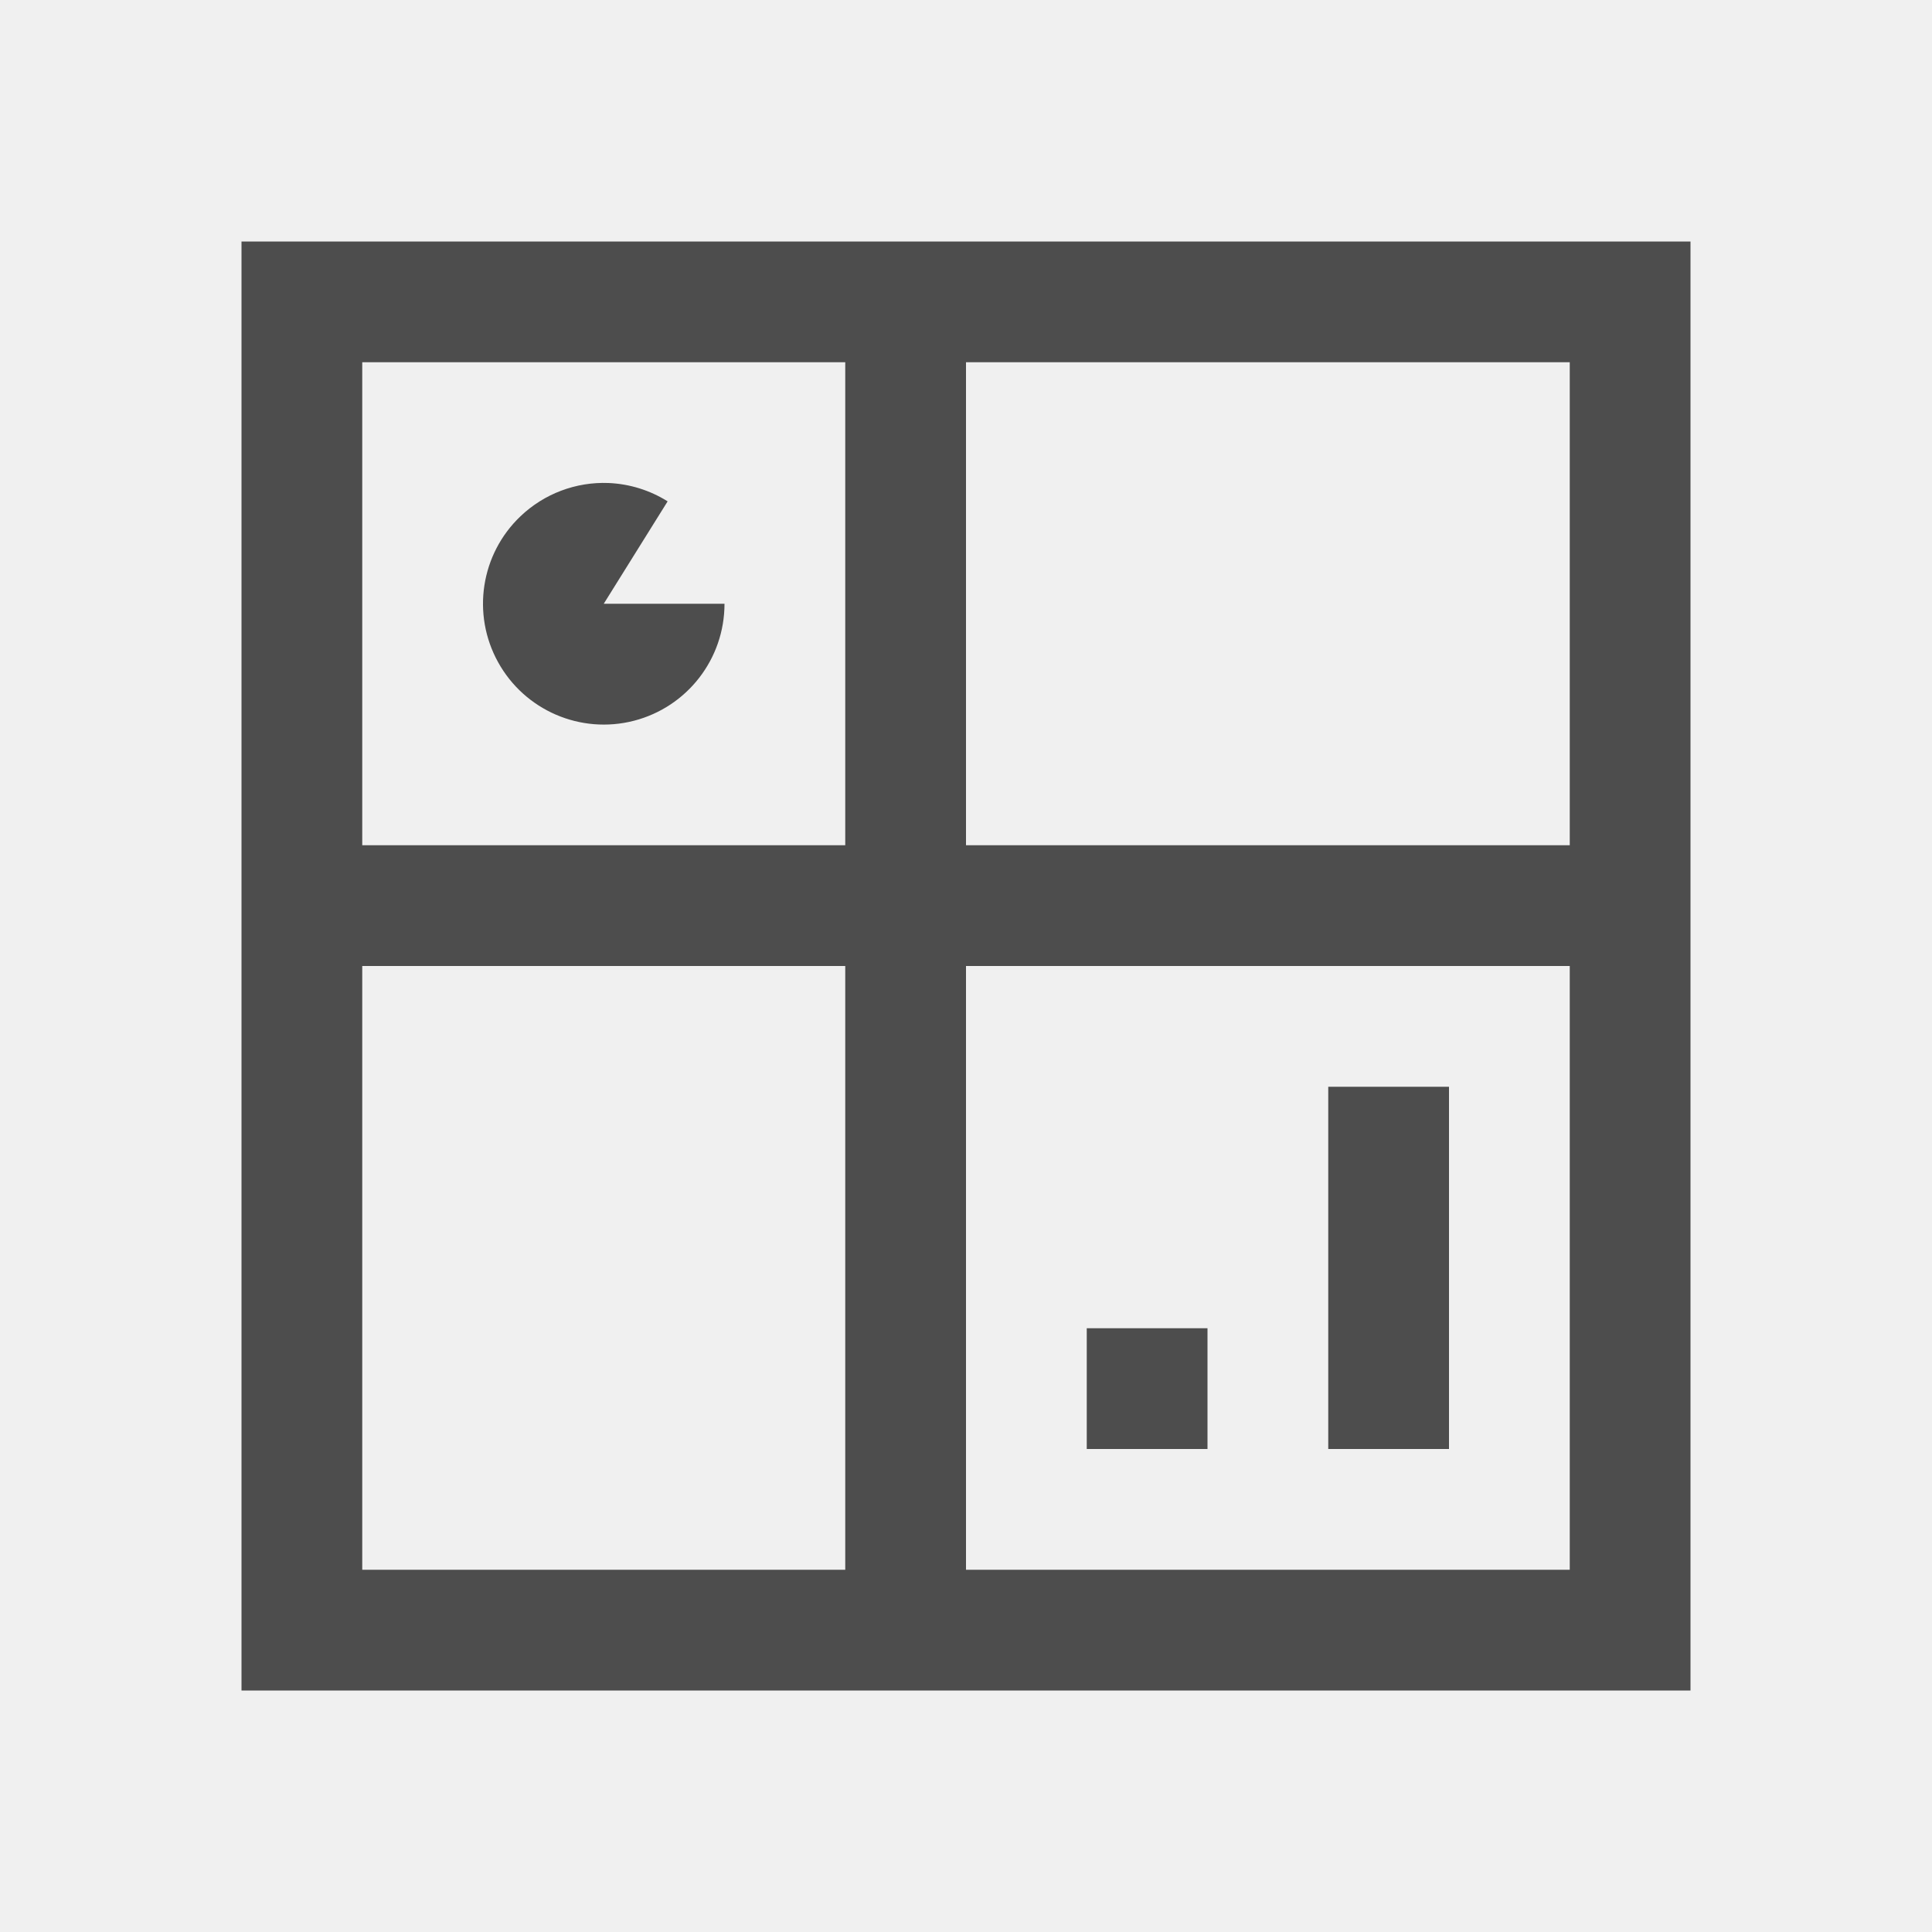
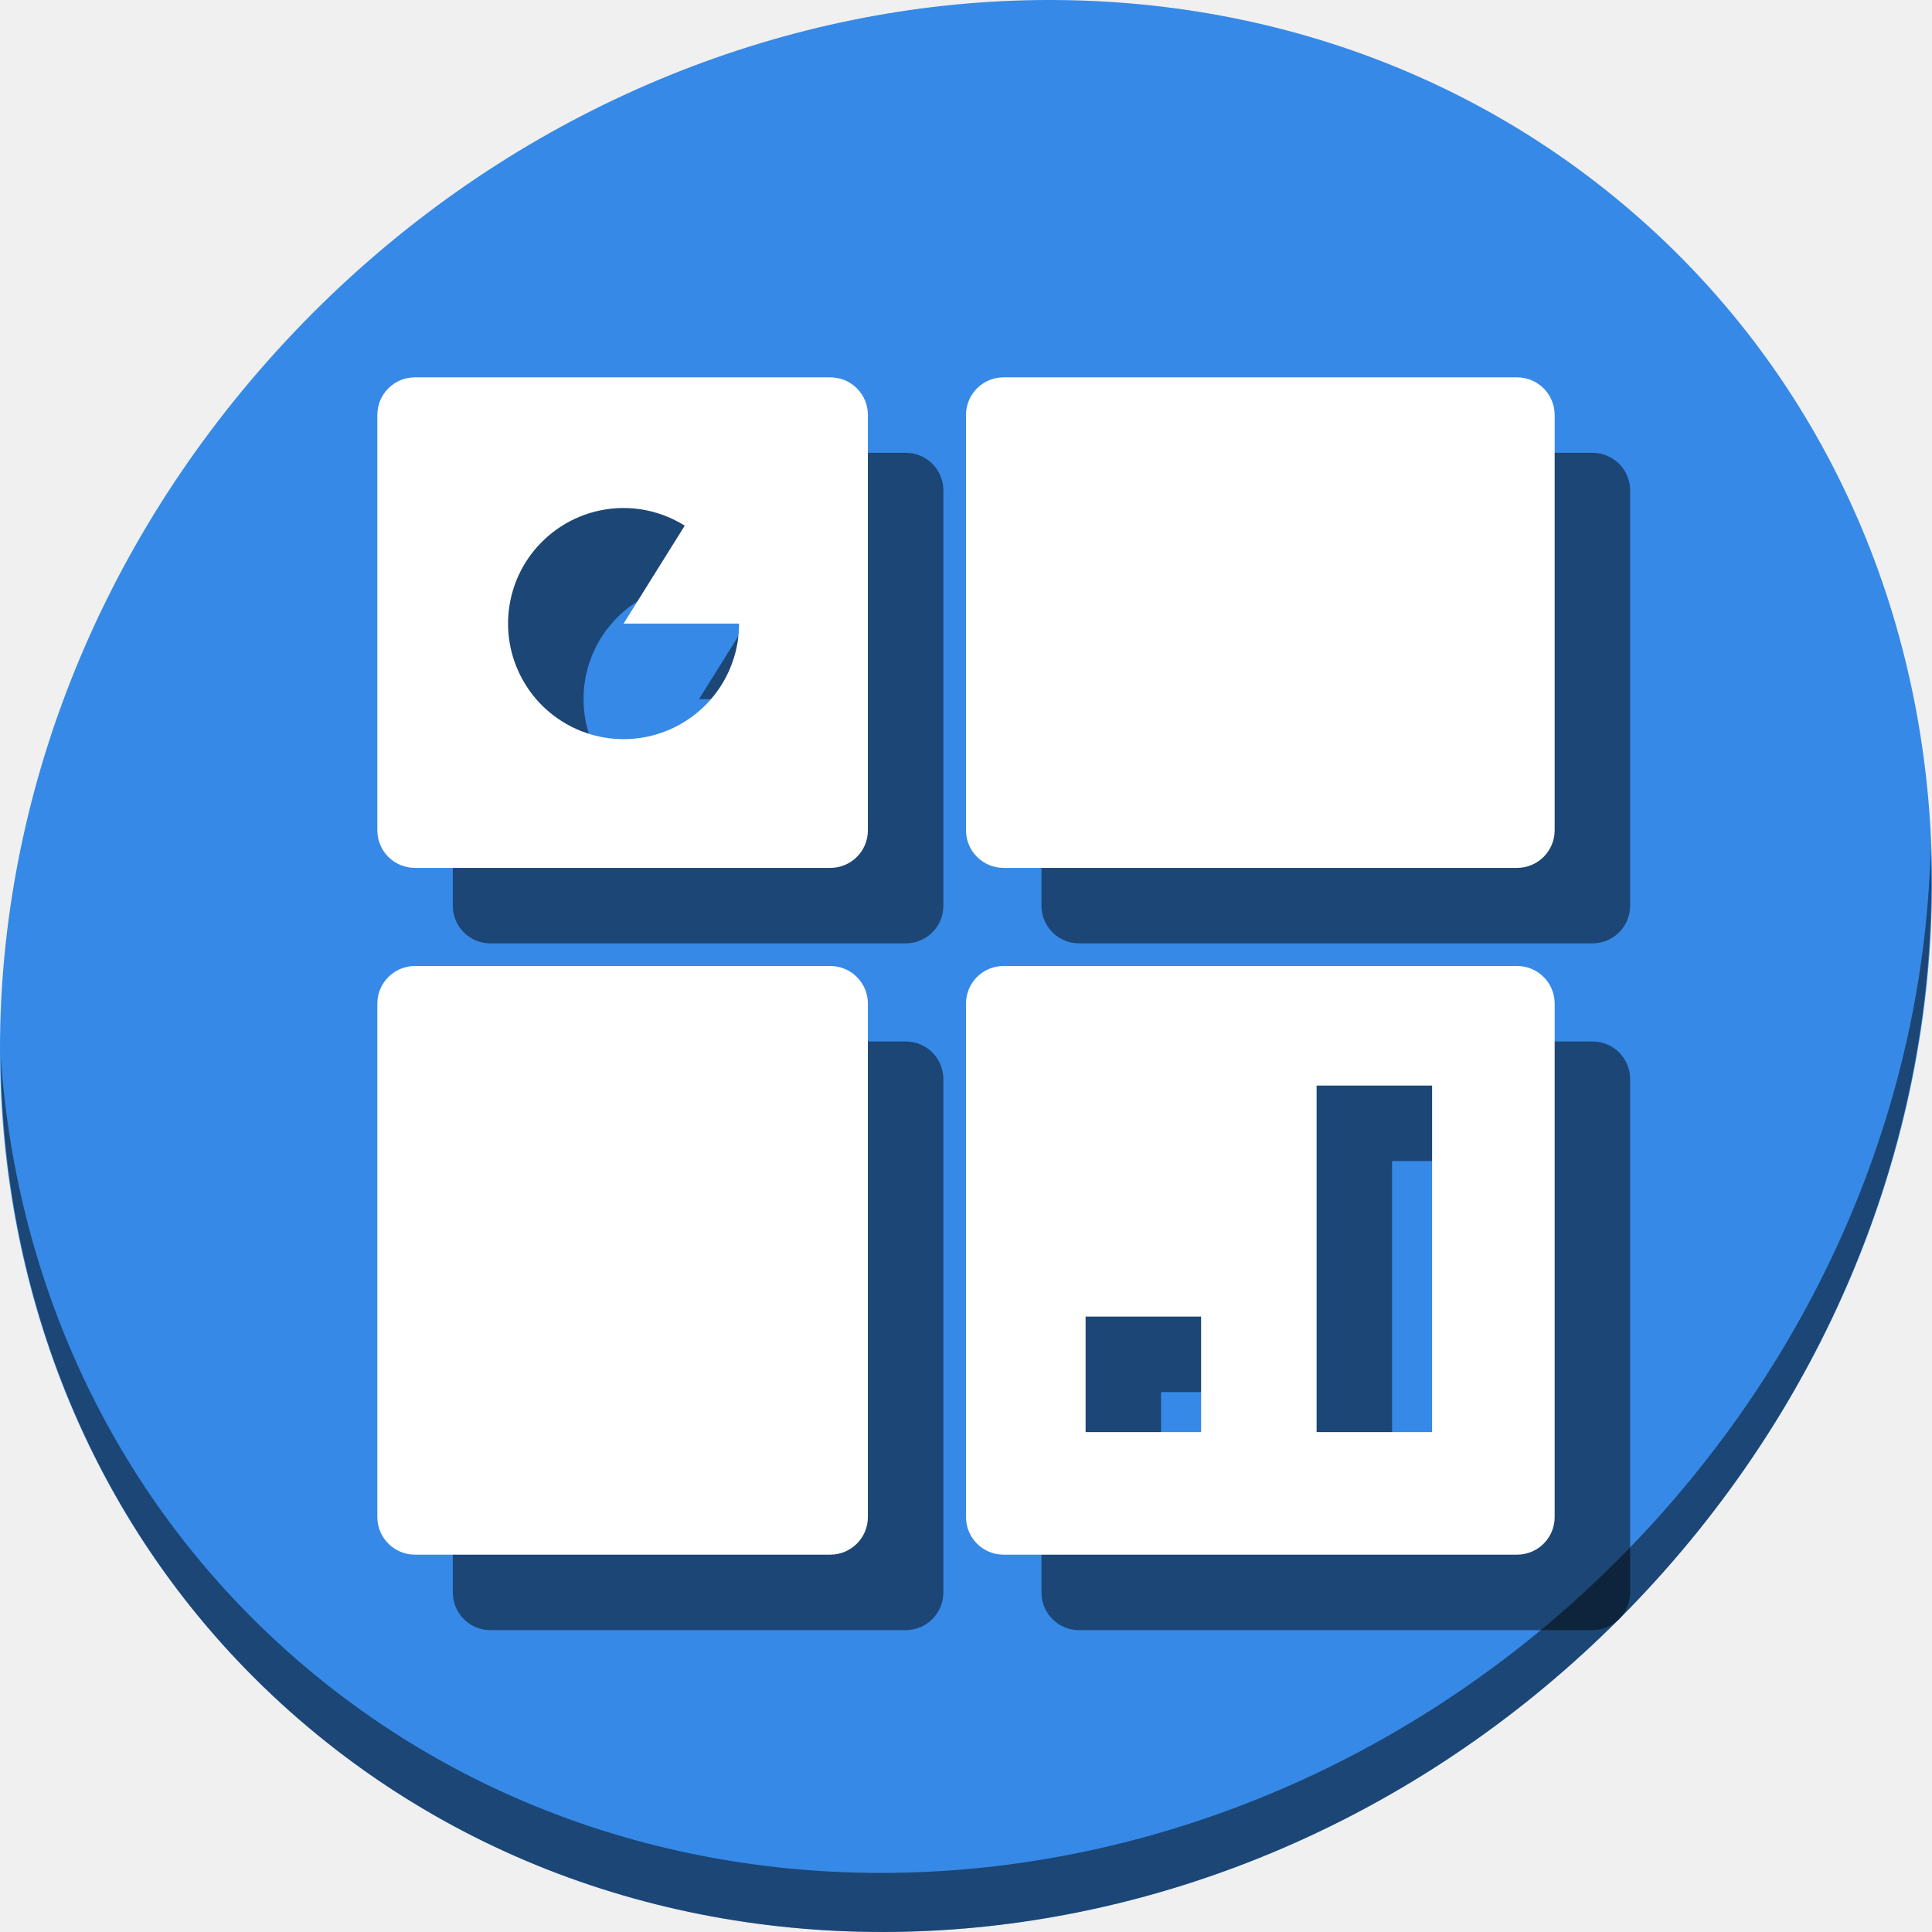
- <svg xmlns="http://www.w3.org/2000/svg" viewBox="0 0 16 16">
+ <svg xmlns="http://www.w3.org/2000/svg" viewBox="0 0 64 64" version="1.1" id="svg6" width="64" height="64">
  <defs id="defs3051">
    <style type="text/css" id="current-color-scheme">
      .ColorScheme-Text {
        color:#4d4d4d;
      }
      </style>
  </defs>
-   <path style="fill:currentColor;fill-opacity:1;stroke:none" d="M 2 2 L 2 14 L 14 14 L 14 2 L 2 2 z M 3 3 L 7 3 L 7 7 L 3 7 L 3 3 z M 8 3 L 13 3 L 13 7 L 8 7 L 8 3 z M 5.039 4 A 1 1 0 0 0 4.311 4.275 A 1 1 0 0 0 4.125 5.484 A 1 1 0 0 0 5.25 5.969 A 1 1 0 0 0 6 5 L 5 5 L 5.529 4.152 A 1 1 0 0 0 5.039 4 z M 3 8 L 7 8 L 7 13 L 3 13 L 3 8 z M 8 8 L 13 8 L 13 13 L 8 13 L 8 8 z M 11 9 L 11 12 L 12 12 L 12 9 L 11 9 z M 9 11 L 9 12 L 10 12 L 10 11 L 9 11 z " class="ColorScheme-Text" />
+   <g id="g865" transform="matrix(0.125,0,0,0.125,-7.8915533e-8,56)">
+     <path style="fill:#3689e6;fill-opacity:1;stroke-width:11.11" d="m 432.913,-391.526 c 102.193,88.575 105.827,249.7 8.117,359.899 C 343.32,78.572 181.28,96.101 79.087,7.526 -23.106,-81.049 -26.74,-242.174 70.97,-352.373 168.68,-462.572 330.72,-480.101 432.913,-391.526 Z" id="path27" />
+     <path style="opacity:1;fill:#000000;fill-opacity:0.49;stroke-width:11.11" d="m 511.636,-223.096 c -1.551,61.312 -25.161,124.155 -70.966,175.814 C 342.959,62.917 180.919,80.446 78.726,-8.129 30.827,-49.644 4.497,-107.077 0.194,-167.771 0.799,-101.414 27.117,-37.518 79.079,7.519 181.272,96.094 343.32,78.556 441.022,-31.634 c 49.705,-56.058 73.005,-125.291 70.614,-191.462 z" id="path51" />
+     <g style="fill:#000000;fill-opacity:0.49" transform="translate(20,20)" id="g851">
+       <path id="path843" d="m 109.967,-348 c -5.521,0 -9.967,4.446 -9.967,9.967 v 110.066 c 0,5.521 4.446,9.967 9.967,9.967 h 110.066 c 5.521,0 9.967,-4.446 9.967,-9.967 v -110.066 c 0,-5.521 -4.446,-9.967 -9.967,-9.967 z m 54.938,34.627 c 0.514,-0.006 1.03,0.002 1.547,0.021 5.323,0.222 10.495,1.828 15.006,4.662 l -16.201,25.947 h 30.609 c 0.007,13.964 -9.437,26.161 -22.957,29.652 -13.517,3.488 -27.681,-2.61 -34.436,-14.826 -6.751,-12.19 -4.416,-27.401 5.68,-37.006 5.614,-5.351 13.035,-8.359 20.752,-8.451 z" style="opacity:1;fill:#000000;fill-opacity:0.49;stroke:none;stroke-width:25;stroke-miterlimit:4;stroke-dasharray:none;stroke-dashoffset:0;stroke-opacity:1" />
+       <rect ry="9.966" y="-348" x="256" height="130" width="156" id="rect845" style="opacity:1;fill:#000000;fill-opacity:0.49;stroke:none;stroke-width:25;stroke-miterlimit:4;stroke-dasharray:none;stroke-dashoffset:0;stroke-opacity:1" />
+       <path id="path847" d="m 265.967,-192 c -5.521,0 -9.967,4.446 -9.967,9.967 V -45.967 C 256,-40.446 260.446,-36 265.967,-36 H 402.033 C 407.554,-36 412,-40.446 412,-45.967 V -182.033 c 0,-5.521 -4.446,-9.967 -9.967,-9.967 z m 82.947,31.695 h 30.609 v 91.83 h -30.609 z m -61.219,61.221 h 30.609 v 30.609 h -30.609 z" style="opacity:1;fill:#000000;fill-opacity:0.49;stroke:none;stroke-width:25;stroke-miterlimit:4;stroke-dasharray:none;stroke-dashoffset:0;stroke-opacity:1" />
+       <rect ry="9.966" y="-192" x="100" height="156" width="130" id="rect849" style="opacity:1;fill:#000000;fill-opacity:0.49;stroke:none;stroke-width:25;stroke-miterlimit:4;stroke-dasharray:none;stroke-dashoffset:0;stroke-opacity:1" />
+     </g>
+     <g id="g841">
+       <path style="opacity:1;fill:#ffffff;fill-opacity:1;stroke:none;stroke-width:25;stroke-miterlimit:4;stroke-dasharray:none;stroke-dashoffset:0;stroke-opacity:1" d="m 109.967,-348 c -5.521,0 -9.967,4.446 -9.967,9.967 v 110.066 c 0,5.521 4.446,9.967 9.967,9.967 h 110.066 c 5.521,0 9.967,-4.446 9.967,-9.967 v -110.066 c 0,-5.521 -4.446,-9.967 -9.967,-9.967 z m 54.938,34.627 c 0.514,-0.006 1.03,0.002 1.547,0.021 5.323,0.222 10.495,1.828 15.006,4.662 l -16.201,25.947 h 30.609 c 0.007,13.964 -9.437,26.161 -22.957,29.652 -13.517,3.488 -27.681,-2.61 -34.436,-14.826 -6.751,-12.19 -4.416,-27.401 5.68,-37.006 5.614,-5.351 13.035,-8.359 20.752,-8.451 z" id="rect20" />
+       <rect style="opacity:1;fill:#ffffff;fill-opacity:1;stroke:none;stroke-width:25;stroke-miterlimit:4;stroke-dasharray:none;stroke-dashoffset:0;stroke-opacity:1" id="rect22" width="156" height="130" x="256" y="-348" ry="9.966" />
+       <path style="opacity:1;fill:#ffffff;fill-opacity:1;stroke:none;stroke-width:25;stroke-miterlimit:4;stroke-dasharray:none;stroke-dashoffset:0;stroke-opacity:1" d="m 265.967,-192 c -5.521,0 -9.967,4.446 -9.967,9.967 V -45.967 C 256,-40.446 260.446,-36 265.967,-36 H 402.033 C 407.554,-36 412,-40.446 412,-45.967 V -182.033 c 0,-5.521 -4.446,-9.967 -9.967,-9.967 z m 82.947,31.695 h 30.609 v 91.83 h -30.609 z m -61.219,61.221 h 30.609 v 30.609 h -30.609 z" id="rect24" />
+       <rect style="opacity:1;fill:#ffffff;fill-opacity:1;stroke:none;stroke-width:25;stroke-miterlimit:4;stroke-dasharray:none;stroke-dashoffset:0;stroke-opacity:1" id="rect26" width="130" height="156" x="100" y="-192" ry="9.966" />
+     </g>
+   </g>
</svg>
